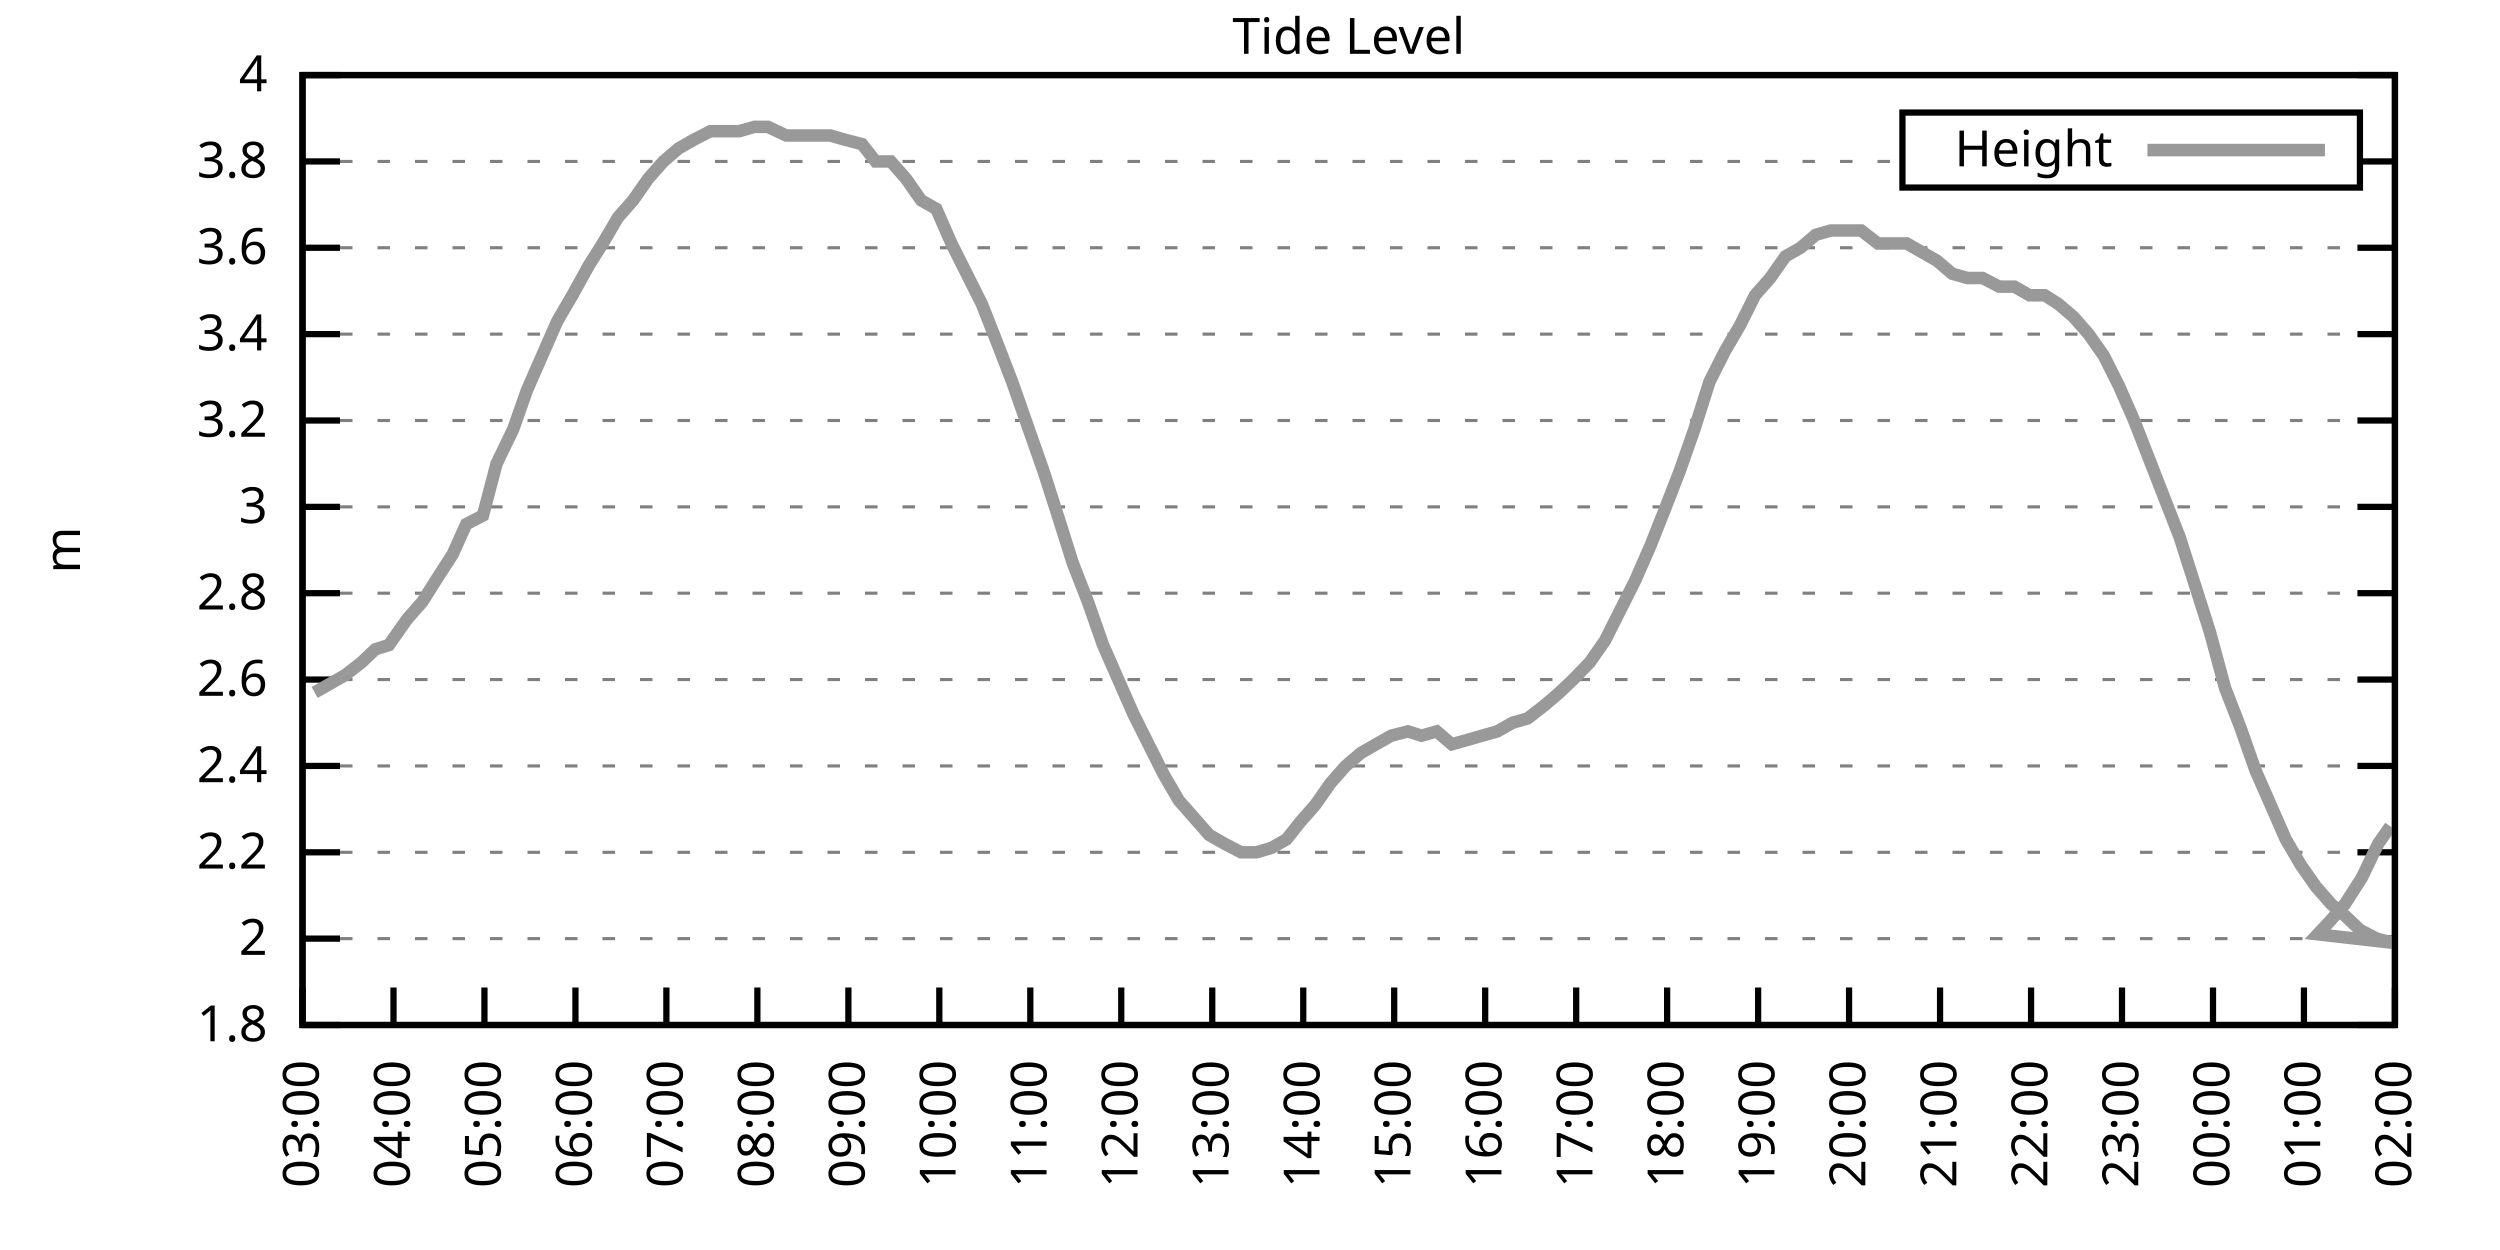
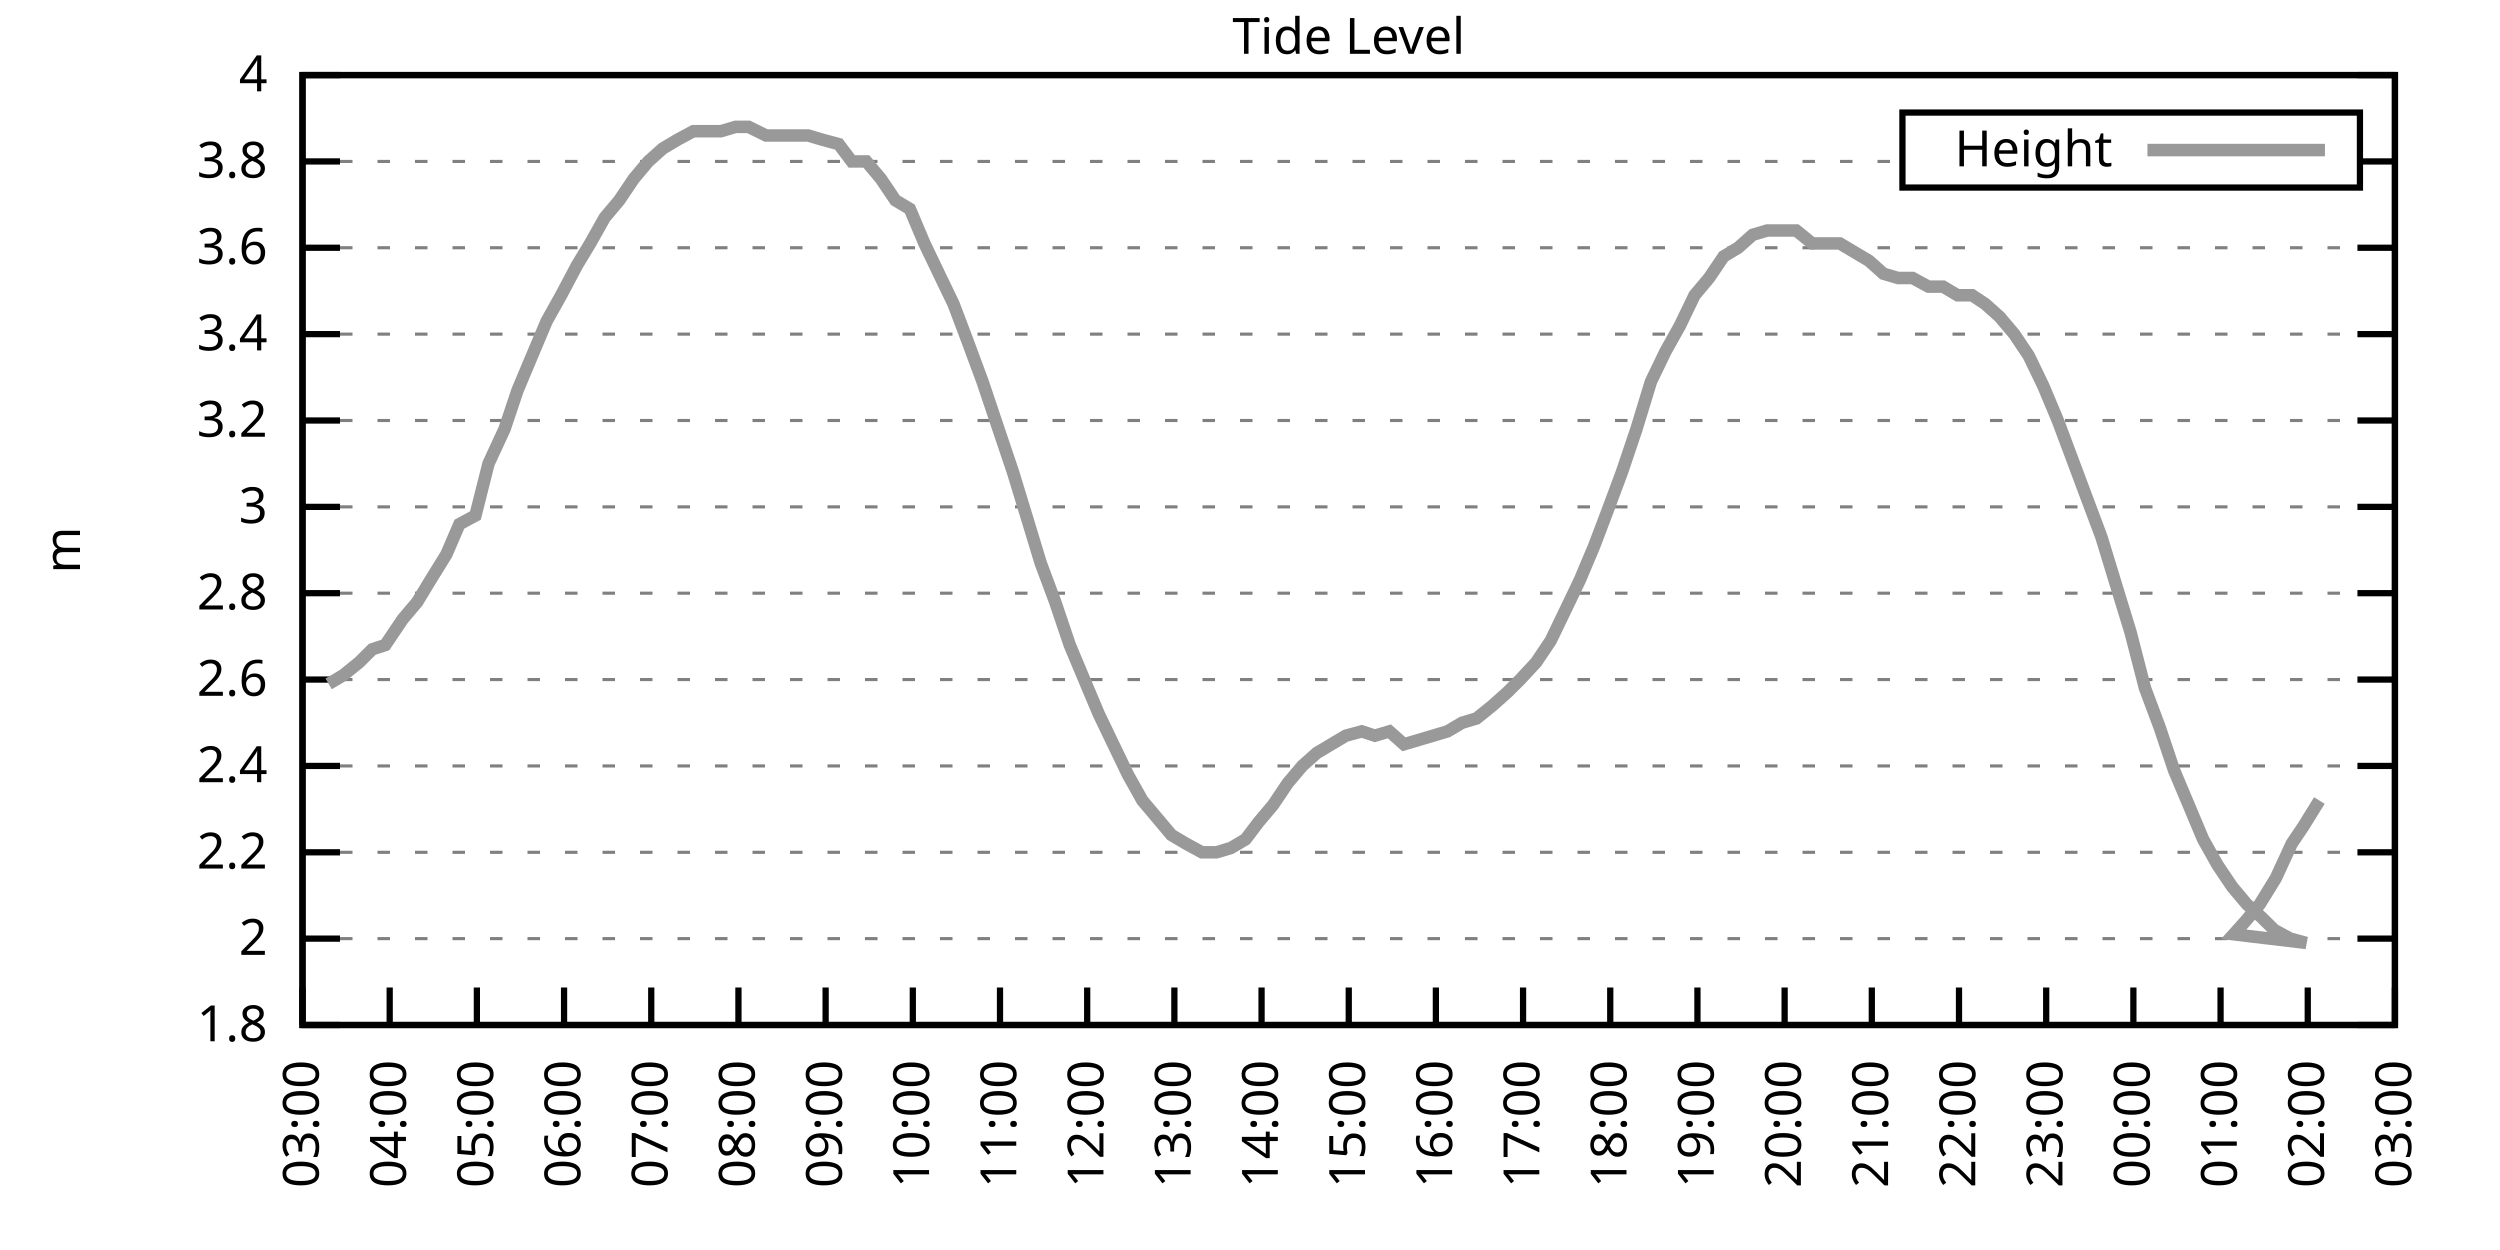
<svg xmlns="http://www.w3.org/2000/svg" xmlns:xlink="http://www.w3.org/1999/xlink" width="400" height="200" viewBox="0 0 400 200">
  <g id="gnuplot_canvas">
    <rect x="0" y="0" width="400" height="200" fill="none" />
    <defs>
      <circle id="gpDot" r="0.5" stroke-width="0.5" stroke="currentColor" />
      <path id="gpPt0" stroke-width="0.333" stroke="currentColor" d="M-1,0 h2 M0,-1 v2" />
      <path id="gpPt1" stroke-width="0.333" stroke="currentColor" d="M-1,-1 L1,1 M1,-1 L-1,1" />
      <path id="gpPt2" stroke-width="0.333" stroke="currentColor" d="M-1,0 L1,0 M0,-1 L0,1 M-1,-1 L1,1 M-1,1 L1,-1" />
      <rect id="gpPt3" stroke-width="0.333" stroke="currentColor" x="-1" y="-1" width="2" height="2" />
      <rect id="gpPt4" stroke-width="0.333" stroke="currentColor" fill="currentColor" x="-1" y="-1" width="2" height="2" />
      <circle id="gpPt5" stroke-width="0.333" stroke="currentColor" cx="0" cy="0" r="1" />
      <use xlink:href="#gpPt5" id="gpPt6" fill="currentColor" stroke="none" />
      <path id="gpPt7" stroke-width="0.333" stroke="currentColor" d="M0,-1.33 L-1.33,0.67 L1.33,0.67 z" />
      <use xlink:href="#gpPt7" id="gpPt8" fill="currentColor" stroke="none" />
      <use xlink:href="#gpPt7" id="gpPt9" stroke="currentColor" transform="rotate(180)" />
      <use xlink:href="#gpPt9" id="gpPt10" fill="currentColor" stroke="none" />
      <use xlink:href="#gpPt3" id="gpPt11" stroke="currentColor" transform="rotate(45)" />
      <use xlink:href="#gpPt11" id="gpPt12" fill="currentColor" stroke="none" />
      <path id="gpPt13" stroke-width="0.333" stroke="currentColor" d="M0,1.330 L1.265,0.411 L0.782,-1.067 L-0.782,-1.076 L-1.265,0.411 z" />
      <use xlink:href="#gpPt13" id="gpPt14" fill="currentColor" stroke="none" />
      <filter id="textbox" filterUnits="objectBoundingBox" x="0" y="0" height="1" width="1">
        <feFlood flood-color="white" flood-opacity="1" result="bgnd" />
        <feComposite in="SourceGraphic" in2="bgnd" operator="atop" />
      </filter>
      <filter id="greybox" filterUnits="objectBoundingBox" x="0" y="0" height="1" width="1">
        <feFlood flood-color="lightgrey" flood-opacity="1" result="grey" />
        <feComposite in="SourceGraphic" in2="grey" operator="atop" />
      </filter>
    </defs>
    <g fill="none" color="white" stroke="currentColor" stroke-width="1.00" stroke-linecap="butt" stroke-linejoin="miter">
</g>
    <g fill="none" color="black" stroke="currentColor" stroke-width="1.00" stroke-linecap="butt" stroke-linejoin="miter">
      <g stroke="none" shape-rendering="crispEdges">
        <polygon fill="rgb(255, 255, 255)" points="48.40,164.00 383.18,164.00 383.18,12.02 48.40,12.02 " />
      </g>
    </g>
    <g fill="none" color="black" stroke="currentColor" stroke-width="1.00" stroke-linecap="butt" stroke-linejoin="miter">
</g>
    <g fill="none" color="black" stroke="black" stroke-width="0.50" stroke-linecap="butt" stroke-linejoin="miter">
</g>
    <g fill="none" color="gray" stroke="currentColor" stroke-width="0.50" stroke-linecap="butt" stroke-linejoin="miter">
      <path stroke="gray" stroke-dasharray="2,4" class="gridline" d="M48.40,164.00 L383.19,164.00  " />
    </g>
    <g fill="none" color="gray" stroke="gray" stroke-width="1.00" stroke-linecap="butt" stroke-linejoin="miter">
</g>
    <g fill="none" color="black" stroke="currentColor" stroke-width="1.00" stroke-linecap="butt" stroke-linejoin="miter">
      <path stroke="black" d="M48.40,164.00 L54.40,164.00 M383.19,164.00 L377.19,164.00  " />
      <g transform="translate(42.80,166.60)" stroke="none" fill="black" font-family="Sans" font-size="8.00" text-anchor="end">
        <text>
          <tspan font-family="Sans"> 1.8</tspan>
        </text>
      </g>
    </g>
    <g fill="none" color="black" stroke="currentColor" stroke-width="1.00" stroke-linecap="butt" stroke-linejoin="miter">
</g>
    <g fill="none" color="black" stroke="black" stroke-width="0.50" stroke-linecap="butt" stroke-linejoin="miter">
</g>
    <g fill="none" color="gray" stroke="currentColor" stroke-width="0.50" stroke-linecap="butt" stroke-linejoin="miter">
      <path stroke="gray" stroke-dasharray="2,4" class="gridline" d="M48.40,150.18 L383.19,150.18  " />
    </g>
    <g fill="none" color="gray" stroke="gray" stroke-width="1.00" stroke-linecap="butt" stroke-linejoin="miter">
</g>
    <g fill="none" color="black" stroke="currentColor" stroke-width="1.00" stroke-linecap="butt" stroke-linejoin="miter">
      <path stroke="black" d="M48.40,150.18 L54.40,150.18 M383.19,150.18 L377.19,150.18  " />
      <g transform="translate(42.80,152.78)" stroke="none" fill="black" font-family="Sans" font-size="8.00" text-anchor="end">
        <text>
          <tspan font-family="Sans"> 2</tspan>
        </text>
      </g>
    </g>
    <g fill="none" color="black" stroke="currentColor" stroke-width="1.00" stroke-linecap="butt" stroke-linejoin="miter">
</g>
    <g fill="none" color="black" stroke="black" stroke-width="0.50" stroke-linecap="butt" stroke-linejoin="miter">
</g>
    <g fill="none" color="gray" stroke="currentColor" stroke-width="0.50" stroke-linecap="butt" stroke-linejoin="miter">
      <path stroke="gray" stroke-dasharray="2,4" class="gridline" d="M48.40,136.37 L383.19,136.37  " />
    </g>
    <g fill="none" color="gray" stroke="gray" stroke-width="1.00" stroke-linecap="butt" stroke-linejoin="miter">
</g>
    <g fill="none" color="black" stroke="currentColor" stroke-width="1.00" stroke-linecap="butt" stroke-linejoin="miter">
      <path stroke="black" d="M48.40,136.37 L54.40,136.37 M383.19,136.37 L377.19,136.37  " />
      <g transform="translate(42.80,138.97)" stroke="none" fill="black" font-family="Sans" font-size="8.00" text-anchor="end">
        <text>
          <tspan font-family="Sans"> 2.2</tspan>
        </text>
      </g>
    </g>
    <g fill="none" color="black" stroke="currentColor" stroke-width="1.00" stroke-linecap="butt" stroke-linejoin="miter">
</g>
    <g fill="none" color="black" stroke="black" stroke-width="0.50" stroke-linecap="butt" stroke-linejoin="miter">
</g>
    <g fill="none" color="gray" stroke="currentColor" stroke-width="0.50" stroke-linecap="butt" stroke-linejoin="miter">
      <path stroke="gray" stroke-dasharray="2,4" class="gridline" d="M48.40,122.55 L383.19,122.55  " />
    </g>
    <g fill="none" color="gray" stroke="gray" stroke-width="1.00" stroke-linecap="butt" stroke-linejoin="miter">
</g>
    <g fill="none" color="black" stroke="currentColor" stroke-width="1.00" stroke-linecap="butt" stroke-linejoin="miter">
      <path stroke="black" d="M48.40,122.55 L54.40,122.55 M383.19,122.55 L377.19,122.55  " />
      <g transform="translate(42.80,125.15)" stroke="none" fill="black" font-family="Sans" font-size="8.00" text-anchor="end">
        <text>
          <tspan font-family="Sans"> 2.4</tspan>
        </text>
      </g>
    </g>
    <g fill="none" color="black" stroke="currentColor" stroke-width="1.00" stroke-linecap="butt" stroke-linejoin="miter">
</g>
    <g fill="none" color="black" stroke="black" stroke-width="0.50" stroke-linecap="butt" stroke-linejoin="miter">
</g>
    <g fill="none" color="gray" stroke="currentColor" stroke-width="0.50" stroke-linecap="butt" stroke-linejoin="miter">
      <path stroke="gray" stroke-dasharray="2,4" class="gridline" d="M48.40,108.73 L383.19,108.73  " />
    </g>
    <g fill="none" color="gray" stroke="gray" stroke-width="1.00" stroke-linecap="butt" stroke-linejoin="miter">
</g>
    <g fill="none" color="black" stroke="currentColor" stroke-width="1.00" stroke-linecap="butt" stroke-linejoin="miter">
      <path stroke="black" d="M48.40,108.73 L54.40,108.73 M383.19,108.73 L377.19,108.73  " />
      <g transform="translate(42.80,111.33)" stroke="none" fill="black" font-family="Sans" font-size="8.00" text-anchor="end">
        <text>
          <tspan font-family="Sans"> 2.6</tspan>
        </text>
      </g>
    </g>
    <g fill="none" color="black" stroke="currentColor" stroke-width="1.00" stroke-linecap="butt" stroke-linejoin="miter">
</g>
    <g fill="none" color="black" stroke="black" stroke-width="0.50" stroke-linecap="butt" stroke-linejoin="miter">
</g>
    <g fill="none" color="gray" stroke="currentColor" stroke-width="0.50" stroke-linecap="butt" stroke-linejoin="miter">
      <path stroke="gray" stroke-dasharray="2,4" class="gridline" d="M48.40,94.91 L383.19,94.91  " />
    </g>
    <g fill="none" color="gray" stroke="gray" stroke-width="1.00" stroke-linecap="butt" stroke-linejoin="miter">
</g>
    <g fill="none" color="black" stroke="currentColor" stroke-width="1.00" stroke-linecap="butt" stroke-linejoin="miter">
      <path stroke="black" d="M48.40,94.91 L54.40,94.91 M383.19,94.91 L377.19,94.91  " />
      <g transform="translate(42.80,97.51)" stroke="none" fill="black" font-family="Sans" font-size="8.00" text-anchor="end">
        <text>
          <tspan font-family="Sans"> 2.8</tspan>
        </text>
      </g>
    </g>
    <g fill="none" color="black" stroke="currentColor" stroke-width="1.00" stroke-linecap="butt" stroke-linejoin="miter">
</g>
    <g fill="none" color="black" stroke="black" stroke-width="0.50" stroke-linecap="butt" stroke-linejoin="miter">
</g>
    <g fill="none" color="gray" stroke="currentColor" stroke-width="0.50" stroke-linecap="butt" stroke-linejoin="miter">
      <path stroke="gray" stroke-dasharray="2,4" class="gridline" d="M48.40,81.10 L383.19,81.10  " />
    </g>
    <g fill="none" color="gray" stroke="gray" stroke-width="1.00" stroke-linecap="butt" stroke-linejoin="miter">
</g>
    <g fill="none" color="black" stroke="currentColor" stroke-width="1.00" stroke-linecap="butt" stroke-linejoin="miter">
      <path stroke="black" d="M48.40,81.10 L54.40,81.10 M383.19,81.10 L377.19,81.10  " />
      <g transform="translate(42.80,83.70)" stroke="none" fill="black" font-family="Sans" font-size="8.00" text-anchor="end">
        <text>
          <tspan font-family="Sans"> 3</tspan>
        </text>
      </g>
    </g>
    <g fill="none" color="black" stroke="currentColor" stroke-width="1.00" stroke-linecap="butt" stroke-linejoin="miter">
</g>
    <g fill="none" color="black" stroke="black" stroke-width="0.50" stroke-linecap="butt" stroke-linejoin="miter">
</g>
    <g fill="none" color="gray" stroke="currentColor" stroke-width="0.50" stroke-linecap="butt" stroke-linejoin="miter">
      <path stroke="gray" stroke-dasharray="2,4" class="gridline" d="M48.40,67.28 L383.19,67.28  " />
    </g>
    <g fill="none" color="gray" stroke="gray" stroke-width="1.00" stroke-linecap="butt" stroke-linejoin="miter">
</g>
    <g fill="none" color="black" stroke="currentColor" stroke-width="1.00" stroke-linecap="butt" stroke-linejoin="miter">
      <path stroke="black" d="M48.40,67.28 L54.40,67.28 M383.19,67.28 L377.19,67.28  " />
      <g transform="translate(42.80,69.88)" stroke="none" fill="black" font-family="Sans" font-size="8.00" text-anchor="end">
        <text>
          <tspan font-family="Sans"> 3.2</tspan>
        </text>
      </g>
    </g>
    <g fill="none" color="black" stroke="currentColor" stroke-width="1.00" stroke-linecap="butt" stroke-linejoin="miter">
</g>
    <g fill="none" color="black" stroke="black" stroke-width="0.50" stroke-linecap="butt" stroke-linejoin="miter">
</g>
    <g fill="none" color="gray" stroke="currentColor" stroke-width="0.50" stroke-linecap="butt" stroke-linejoin="miter">
      <path stroke="gray" stroke-dasharray="2,4" class="gridline" d="M48.40,53.46 L383.19,53.46  " />
    </g>
    <g fill="none" color="gray" stroke="gray" stroke-width="1.00" stroke-linecap="butt" stroke-linejoin="miter">
</g>
    <g fill="none" color="black" stroke="currentColor" stroke-width="1.00" stroke-linecap="butt" stroke-linejoin="miter">
      <path stroke="black" d="M48.40,53.46 L54.40,53.46 M383.19,53.46 L377.19,53.46  " />
      <g transform="translate(42.80,56.06)" stroke="none" fill="black" font-family="Sans" font-size="8.00" text-anchor="end">
        <text>
          <tspan font-family="Sans"> 3.4</tspan>
        </text>
      </g>
    </g>
    <g fill="none" color="black" stroke="currentColor" stroke-width="1.00" stroke-linecap="butt" stroke-linejoin="miter">
</g>
    <g fill="none" color="black" stroke="black" stroke-width="0.50" stroke-linecap="butt" stroke-linejoin="miter">
</g>
    <g fill="none" color="gray" stroke="currentColor" stroke-width="0.50" stroke-linecap="butt" stroke-linejoin="miter">
      <path stroke="gray" stroke-dasharray="2,4" class="gridline" d="M48.40,39.64 L383.19,39.64  " />
    </g>
    <g fill="none" color="gray" stroke="gray" stroke-width="1.00" stroke-linecap="butt" stroke-linejoin="miter">
</g>
    <g fill="none" color="black" stroke="currentColor" stroke-width="1.00" stroke-linecap="butt" stroke-linejoin="miter">
      <path stroke="black" d="M48.40,39.64 L54.40,39.64 M383.19,39.64 L377.19,39.64  " />
      <g transform="translate(42.80,42.24)" stroke="none" fill="black" font-family="Sans" font-size="8.00" text-anchor="end">
        <text>
          <tspan font-family="Sans"> 3.6</tspan>
        </text>
      </g>
    </g>
    <g fill="none" color="black" stroke="currentColor" stroke-width="1.00" stroke-linecap="butt" stroke-linejoin="miter">
</g>
    <g fill="none" color="black" stroke="black" stroke-width="0.50" stroke-linecap="butt" stroke-linejoin="miter">
</g>
    <g fill="none" color="gray" stroke="currentColor" stroke-width="0.50" stroke-linecap="butt" stroke-linejoin="miter">
      <path stroke="gray" stroke-dasharray="2,4" class="gridline" d="M48.40,25.83 L304.39,25.83 M377.59,25.83 L383.19,25.83  " />
    </g>
    <g fill="none" color="gray" stroke="gray" stroke-width="1.00" stroke-linecap="butt" stroke-linejoin="miter">
</g>
    <g fill="none" color="black" stroke="currentColor" stroke-width="1.00" stroke-linecap="butt" stroke-linejoin="miter">
      <path stroke="black" d="M48.40,25.83 L54.40,25.83 M383.19,25.83 L377.19,25.83  " />
      <g transform="translate(42.80,28.43)" stroke="none" fill="black" font-family="Sans" font-size="8.00" text-anchor="end">
        <text>
          <tspan font-family="Sans"> 3.8</tspan>
        </text>
      </g>
    </g>
    <g fill="none" color="black" stroke="currentColor" stroke-width="1.00" stroke-linecap="butt" stroke-linejoin="miter">
</g>
    <g fill="none" color="black" stroke="black" stroke-width="0.50" stroke-linecap="butt" stroke-linejoin="miter">
</g>
    <g fill="none" color="gray" stroke="currentColor" stroke-width="0.50" stroke-linecap="butt" stroke-linejoin="miter">
      <path stroke="gray" stroke-dasharray="2,4" class="gridline" d="M48.40,12.01 L383.19,12.01  " />
    </g>
    <g fill="none" color="gray" stroke="gray" stroke-width="1.00" stroke-linecap="butt" stroke-linejoin="miter">
</g>
    <g fill="none" color="black" stroke="currentColor" stroke-width="1.00" stroke-linecap="butt" stroke-linejoin="miter">
      <path stroke="black" d="M48.40,12.01 L54.40,12.01 M383.19,12.01 L377.19,12.01  " />
      <g transform="translate(42.80,14.61)" stroke="none" fill="black" font-family="Sans" font-size="8.00" text-anchor="end">
        <text>
          <tspan font-family="Sans"> 4</tspan>
        </text>
      </g>
    </g>
    <g fill="none" color="black" stroke="currentColor" stroke-width="1.00" stroke-linecap="butt" stroke-linejoin="miter">
      <path stroke="black" d="M48.40,164.00 L48.40,158.00  " />
      <g transform="translate(51.00,169.60) rotate(270.00)" stroke="none" fill="black" font-family="Sans" font-size="8.00" text-anchor="end">
        <text>
          <tspan font-family="Sans">03:00</tspan>
        </text>
      </g>
    </g>
    <g fill="none" color="black" stroke="currentColor" stroke-width="1.00" stroke-linecap="butt" stroke-linejoin="miter">
-       <path stroke="black" d="M62.96,164.00 L62.96,158.00  " />
-       <g transform="translate(65.56,169.60) rotate(270.00)" stroke="none" fill="black" font-family="Sans" font-size="8.00" text-anchor="end">
+       <path stroke="black" d="M62.35,164.00 L62.35,158.00  " />
+       <g transform="translate(64.95,169.60) rotate(270.00)" stroke="none" fill="black" font-family="Sans" font-size="8.00" text-anchor="end">
        <text>
          <tspan font-family="Sans">04:00</tspan>
        </text>
      </g>
    </g>
    <g fill="none" color="black" stroke="currentColor" stroke-width="1.00" stroke-linecap="butt" stroke-linejoin="miter">
-       <path stroke="black" d="M77.51,164.00 L77.51,158.00  " />
-       <g transform="translate(80.11,169.60) rotate(270.00)" stroke="none" fill="black" font-family="Sans" font-size="8.00" text-anchor="end">
+       <path stroke="black" d="M76.30,164.00 L76.30,158.00  " />
+       <g transform="translate(78.90,169.60) rotate(270.00)" stroke="none" fill="black" font-family="Sans" font-size="8.00" text-anchor="end">
        <text>
          <tspan font-family="Sans">05:00</tspan>
        </text>
      </g>
    </g>
    <g fill="none" color="black" stroke="currentColor" stroke-width="1.00" stroke-linecap="butt" stroke-linejoin="miter">
-       <path stroke="black" d="M92.07,164.00 L92.07,158.00  " />
-       <g transform="translate(94.67,169.60) rotate(270.00)" stroke="none" fill="black" font-family="Sans" font-size="8.00" text-anchor="end">
+       <path stroke="black" d="M90.25,164.00 L90.25,158.00  " />
+       <g transform="translate(92.85,169.60) rotate(270.00)" stroke="none" fill="black" font-family="Sans" font-size="8.00" text-anchor="end">
        <text>
          <tspan font-family="Sans">06:00</tspan>
        </text>
      </g>
    </g>
    <g fill="none" color="black" stroke="currentColor" stroke-width="1.00" stroke-linecap="butt" stroke-linejoin="miter">
-       <path stroke="black" d="M106.62,164.00 L106.62,158.00  " />
-       <g transform="translate(109.22,169.60) rotate(270.00)" stroke="none" fill="black" font-family="Sans" font-size="8.00" text-anchor="end">
+       <path stroke="black" d="M104.20,164.00 L104.20,158.00  " />
+       <g transform="translate(106.80,169.60) rotate(270.00)" stroke="none" fill="black" font-family="Sans" font-size="8.00" text-anchor="end">
        <text>
          <tspan font-family="Sans">07:00</tspan>
        </text>
      </g>
    </g>
    <g fill="none" color="black" stroke="currentColor" stroke-width="1.00" stroke-linecap="butt" stroke-linejoin="miter">
-       <path stroke="black" d="M121.18,164.00 L121.18,158.00  " />
-       <g transform="translate(123.78,169.60) rotate(270.00)" stroke="none" fill="black" font-family="Sans" font-size="8.00" text-anchor="end">
+       <path stroke="black" d="M118.15,164.00 L118.15,158.00  " />
+       <g transform="translate(120.75,169.60) rotate(270.00)" stroke="none" fill="black" font-family="Sans" font-size="8.00" text-anchor="end">
        <text>
          <tspan font-family="Sans">08:00</tspan>
        </text>
      </g>
    </g>
    <g fill="none" color="black" stroke="currentColor" stroke-width="1.00" stroke-linecap="butt" stroke-linejoin="miter">
-       <path stroke="black" d="M135.74,164.00 L135.74,158.00  " />
-       <g transform="translate(138.34,169.60) rotate(270.00)" stroke="none" fill="black" font-family="Sans" font-size="8.00" text-anchor="end">
+       <path stroke="black" d="M132.10,164.00 L132.10,158.00  " />
+       <g transform="translate(134.70,169.60) rotate(270.00)" stroke="none" fill="black" font-family="Sans" font-size="8.00" text-anchor="end">
        <text>
          <tspan font-family="Sans">09:00</tspan>
        </text>
      </g>
    </g>
    <g fill="none" color="black" stroke="currentColor" stroke-width="1.00" stroke-linecap="butt" stroke-linejoin="miter">
-       <path stroke="black" d="M150.29,164.00 L150.29,158.00  " />
-       <g transform="translate(152.89,169.60) rotate(270.00)" stroke="none" fill="black" font-family="Sans" font-size="8.00" text-anchor="end">
+       <path stroke="black" d="M146.05,164.00 L146.05,158.00  " />
+       <g transform="translate(148.65,169.60) rotate(270.00)" stroke="none" fill="black" font-family="Sans" font-size="8.00" text-anchor="end">
        <text>
          <tspan font-family="Sans">10:00</tspan>
        </text>
      </g>
    </g>
    <g fill="none" color="black" stroke="currentColor" stroke-width="1.00" stroke-linecap="butt" stroke-linejoin="miter">
-       <path stroke="black" d="M164.85,164.00 L164.85,158.00  " />
-       <g transform="translate(167.45,169.60) rotate(270.00)" stroke="none" fill="black" font-family="Sans" font-size="8.00" text-anchor="end">
+       <path stroke="black" d="M160.00,164.00 L160.00,158.00  " />
+       <g transform="translate(162.60,169.60) rotate(270.00)" stroke="none" fill="black" font-family="Sans" font-size="8.00" text-anchor="end">
        <text>
          <tspan font-family="Sans">11:00</tspan>
        </text>
      </g>
    </g>
    <g fill="none" color="black" stroke="currentColor" stroke-width="1.00" stroke-linecap="butt" stroke-linejoin="miter">
-       <path stroke="black" d="M179.40,164.00 L179.40,158.00  " />
-       <g transform="translate(182.00,169.60) rotate(270.00)" stroke="none" fill="black" font-family="Sans" font-size="8.00" text-anchor="end">
+       <path stroke="black" d="M173.95,164.00 L173.95,158.00  " />
+       <g transform="translate(176.55,169.60) rotate(270.00)" stroke="none" fill="black" font-family="Sans" font-size="8.00" text-anchor="end">
        <text>
          <tspan font-family="Sans">12:00</tspan>
        </text>
      </g>
    </g>
    <g fill="none" color="black" stroke="currentColor" stroke-width="1.00" stroke-linecap="butt" stroke-linejoin="miter">
-       <path stroke="black" d="M193.96,164.00 L193.96,158.00  " />
-       <g transform="translate(196.56,169.60) rotate(270.00)" stroke="none" fill="black" font-family="Sans" font-size="8.00" text-anchor="end">
+       <path stroke="black" d="M187.90,164.00 L187.90,158.00  " />
+       <g transform="translate(190.50,169.60) rotate(270.00)" stroke="none" fill="black" font-family="Sans" font-size="8.00" text-anchor="end">
        <text>
          <tspan font-family="Sans">13:00</tspan>
        </text>
      </g>
    </g>
    <g fill="none" color="black" stroke="currentColor" stroke-width="1.00" stroke-linecap="butt" stroke-linejoin="miter">
-       <path stroke="black" d="M208.52,164.00 L208.52,158.00  " />
-       <g transform="translate(211.12,169.60) rotate(270.00)" stroke="none" fill="black" font-family="Sans" font-size="8.00" text-anchor="end">
+       <path stroke="black" d="M201.85,164.00 L201.85,158.00  " />
+       <g transform="translate(204.45,169.60) rotate(270.00)" stroke="none" fill="black" font-family="Sans" font-size="8.00" text-anchor="end">
        <text>
          <tspan font-family="Sans">14:00</tspan>
        </text>
      </g>
    </g>
    <g fill="none" color="black" stroke="currentColor" stroke-width="1.00" stroke-linecap="butt" stroke-linejoin="miter">
-       <path stroke="black" d="M223.07,164.00 L223.07,158.00  " />
-       <g transform="translate(225.67,169.60) rotate(270.00)" stroke="none" fill="black" font-family="Sans" font-size="8.00" text-anchor="end">
+       <path stroke="black" d="M215.80,164.00 L215.80,158.00  " />
+       <g transform="translate(218.40,169.60) rotate(270.00)" stroke="none" fill="black" font-family="Sans" font-size="8.00" text-anchor="end">
        <text>
          <tspan font-family="Sans">15:00</tspan>
        </text>
      </g>
    </g>
    <g fill="none" color="black" stroke="currentColor" stroke-width="1.00" stroke-linecap="butt" stroke-linejoin="miter">
-       <path stroke="black" d="M237.63,164.00 L237.63,158.00  " />
-       <g transform="translate(240.23,169.60) rotate(270.00)" stroke="none" fill="black" font-family="Sans" font-size="8.00" text-anchor="end">
+       <path stroke="black" d="M229.74,164.00 L229.74,158.00  " />
+       <g transform="translate(232.34,169.60) rotate(270.00)" stroke="none" fill="black" font-family="Sans" font-size="8.00" text-anchor="end">
        <text>
          <tspan font-family="Sans">16:00</tspan>
        </text>
      </g>
    </g>
    <g fill="none" color="black" stroke="currentColor" stroke-width="1.00" stroke-linecap="butt" stroke-linejoin="miter">
-       <path stroke="black" d="M252.19,164.00 L252.19,158.00  " />
-       <g transform="translate(254.79,169.60) rotate(270.00)" stroke="none" fill="black" font-family="Sans" font-size="8.00" text-anchor="end">
+       <path stroke="black" d="M243.69,164.00 L243.69,158.00  " />
+       <g transform="translate(246.29,169.60) rotate(270.00)" stroke="none" fill="black" font-family="Sans" font-size="8.00" text-anchor="end">
        <text>
          <tspan font-family="Sans">17:00</tspan>
        </text>
      </g>
    </g>
    <g fill="none" color="black" stroke="currentColor" stroke-width="1.00" stroke-linecap="butt" stroke-linejoin="miter">
-       <path stroke="black" d="M266.74,164.00 L266.74,158.00  " />
-       <g transform="translate(269.34,169.60) rotate(270.00)" stroke="none" fill="black" font-family="Sans" font-size="8.00" text-anchor="end">
+       <path stroke="black" d="M257.64,164.00 L257.64,158.00  " />
+       <g transform="translate(260.24,169.60) rotate(270.00)" stroke="none" fill="black" font-family="Sans" font-size="8.00" text-anchor="end">
        <text>
          <tspan font-family="Sans">18:00</tspan>
        </text>
      </g>
    </g>
    <g fill="none" color="black" stroke="currentColor" stroke-width="1.00" stroke-linecap="butt" stroke-linejoin="miter">
-       <path stroke="black" d="M281.30,164.00 L281.30,158.00  " />
-       <g transform="translate(283.90,169.60) rotate(270.00)" stroke="none" fill="black" font-family="Sans" font-size="8.00" text-anchor="end">
+       <path stroke="black" d="M271.59,164.00 L271.59,158.00  " />
+       <g transform="translate(274.19,169.60) rotate(270.00)" stroke="none" fill="black" font-family="Sans" font-size="8.00" text-anchor="end">
        <text>
          <tspan font-family="Sans">19:00</tspan>
        </text>
      </g>
    </g>
    <g fill="none" color="black" stroke="currentColor" stroke-width="1.00" stroke-linecap="butt" stroke-linejoin="miter">
-       <path stroke="black" d="M295.85,164.00 L295.85,158.00  " />
-       <g transform="translate(298.45,169.60) rotate(270.00)" stroke="none" fill="black" font-family="Sans" font-size="8.00" text-anchor="end">
+       <path stroke="black" d="M285.54,164.00 L285.54,158.00  " />
+       <g transform="translate(288.14,169.60) rotate(270.00)" stroke="none" fill="black" font-family="Sans" font-size="8.00" text-anchor="end">
        <text>
          <tspan font-family="Sans">20:00</tspan>
        </text>
      </g>
    </g>
    <g fill="none" color="black" stroke="currentColor" stroke-width="1.00" stroke-linecap="butt" stroke-linejoin="miter">
-       <path stroke="black" d="M310.41,164.00 L310.41,158.00  " />
-       <g transform="translate(313.01,169.60) rotate(270.00)" stroke="none" fill="black" font-family="Sans" font-size="8.00" text-anchor="end">
+       <path stroke="black" d="M299.49,164.00 L299.49,158.00  " />
+       <g transform="translate(302.09,169.60) rotate(270.00)" stroke="none" fill="black" font-family="Sans" font-size="8.00" text-anchor="end">
        <text>
          <tspan font-family="Sans">21:00</tspan>
        </text>
      </g>
    </g>
    <g fill="none" color="black" stroke="currentColor" stroke-width="1.00" stroke-linecap="butt" stroke-linejoin="miter">
-       <path stroke="black" d="M324.97,164.00 L324.97,158.00  " />
-       <g transform="translate(327.57,169.60) rotate(270.00)" stroke="none" fill="black" font-family="Sans" font-size="8.00" text-anchor="end">
+       <path stroke="black" d="M313.44,164.00 L313.44,158.00  " />
+       <g transform="translate(316.04,169.60) rotate(270.00)" stroke="none" fill="black" font-family="Sans" font-size="8.00" text-anchor="end">
        <text>
          <tspan font-family="Sans">22:00</tspan>
        </text>
      </g>
    </g>
    <g fill="none" color="black" stroke="currentColor" stroke-width="1.00" stroke-linecap="butt" stroke-linejoin="miter">
-       <path stroke="black" d="M339.52,164.00 L339.52,158.00  " />
-       <g transform="translate(342.12,169.60) rotate(270.00)" stroke="none" fill="black" font-family="Sans" font-size="8.00" text-anchor="end">
+       <path stroke="black" d="M327.39,164.00 L327.39,158.00  " />
+       <g transform="translate(329.99,169.60) rotate(270.00)" stroke="none" fill="black" font-family="Sans" font-size="8.00" text-anchor="end">
        <text>
          <tspan font-family="Sans">23:00</tspan>
        </text>
      </g>
    </g>
    <g fill="none" color="black" stroke="currentColor" stroke-width="1.00" stroke-linecap="butt" stroke-linejoin="miter">
-       <path stroke="black" d="M354.08,164.00 L354.08,158.00  " />
-       <g transform="translate(356.68,169.60) rotate(270.00)" stroke="none" fill="black" font-family="Sans" font-size="8.00" text-anchor="end">
+       <path stroke="black" d="M341.34,164.00 L341.34,158.00  " />
+       <g transform="translate(343.94,169.60) rotate(270.00)" stroke="none" fill="black" font-family="Sans" font-size="8.00" text-anchor="end">
        <text>
          <tspan font-family="Sans">00:00</tspan>
        </text>
      </g>
    </g>
    <g fill="none" color="black" stroke="currentColor" stroke-width="1.00" stroke-linecap="butt" stroke-linejoin="miter">
-       <path stroke="black" d="M368.63,164.00 L368.63,158.00  " />
-       <g transform="translate(371.23,169.60) rotate(270.00)" stroke="none" fill="black" font-family="Sans" font-size="8.00" text-anchor="end">
+       <path stroke="black" d="M355.29,164.00 L355.29,158.00  " />
+       <g transform="translate(357.89,169.60) rotate(270.00)" stroke="none" fill="black" font-family="Sans" font-size="8.00" text-anchor="end">
        <text>
          <tspan font-family="Sans">01:00</tspan>
+         </text>
+       </g>
+     </g>
+     <g fill="none" color="black" stroke="currentColor" stroke-width="1.00" stroke-linecap="butt" stroke-linejoin="miter">
+       <path stroke="black" d="M369.24,164.00 L369.24,158.00  " />
+       <g transform="translate(371.84,169.60) rotate(270.00)" stroke="none" fill="black" font-family="Sans" font-size="8.00" text-anchor="end">
+         <text>
+           <tspan font-family="Sans">02:00</tspan>
        </text>
      </g>
    </g>
    <g fill="none" color="black" stroke="currentColor" stroke-width="1.00" stroke-linecap="butt" stroke-linejoin="miter">
      <path stroke="black" d="M383.19,164.00 L383.19,158.00  " />
      <g transform="translate(385.79,169.60) rotate(270.00)" stroke="none" fill="black" font-family="Sans" font-size="8.00" text-anchor="end">
        <text>
-           <tspan font-family="Sans">02:00</tspan>
+           <tspan font-family="Sans">03:00</tspan>
        </text>
      </g>
    </g>
    <g fill="none" color="black" stroke="currentColor" stroke-width="1.00" stroke-linecap="butt" stroke-linejoin="miter">
</g>
    <g fill="none" color="black" stroke="currentColor" stroke-width="1.00" stroke-linecap="butt" stroke-linejoin="miter">
      <path stroke="black" d="M48.40,12.01 L48.40,164.00 L383.19,164.00 L383.19,12.01 L48.40,12.01 Z  " />
    </g>
    <g fill="none" color="black" stroke="currentColor" stroke-width="1.00" stroke-linecap="butt" stroke-linejoin="miter">
</g>
    <g fill="none" color="black" stroke="currentColor" stroke-width="1.00" stroke-linecap="butt" stroke-linejoin="miter">
      <path stroke="black" d="M304.39,30.01 L304.39,18.01 L377.59,18.01 L377.59,30.01 L304.39,30.01 Z  " />
    </g>
    <g id="Tide_level_plot_1">
      <g fill="none" color="white" stroke="black" stroke-width="2.00" stroke-linecap="butt" stroke-linejoin="miter">
</g>
      <g fill="none" color="black" stroke="currentColor" stroke-width="2.00" stroke-linecap="butt" stroke-linejoin="miter">
        <g transform="translate(337.99,26.61)" stroke="none" fill="black" font-family="Sans" font-size="8.00" text-anchor="end">
          <text>
            <tspan font-family="Sans">Height</tspan>
          </text>
        </g>
      </g>
      <g fill="none" color="black" stroke="currentColor" stroke-width="2.00" stroke-linecap="butt" stroke-linejoin="miter">
-         <path stroke="rgb(153, 153, 153)" d="M343.59,24.01 L371.99,24.01 M50.34,110.80 L52.77,109.42 L55.19,108.04 L57.86,105.97 L60.04,103.89 L62.23,103.20   L65.14,99.06 L67.57,96.30 L69.75,92.84 L72.42,88.70 L74.60,83.86 L77.27,82.48 L79.45,74.19 L82.12,68.66   L84.31,62.44 L86.73,56.92 L89.16,51.39 L91.58,47.24 L94.25,42.41 L96.44,38.95 L98.86,34.81 L101.29,32.05   L103.71,28.59 L106.14,25.83 L108.57,23.75 L110.99,22.37 L113.66,20.99 L116.09,20.99 L118.27,20.99 L120.70,20.30   L122.88,20.30 L125.79,21.68 L127.97,21.68 L130.40,21.68 L132.83,21.68 L135.25,22.37 L137.92,23.06 L140.10,25.83   L142.53,25.83 L144.96,28.59 L147.38,32.05 L149.81,33.43 L152.23,38.95 L154.66,43.79 L157.09,48.63 L159.27,54.15   L161.94,61.06 L164.36,67.97 L167.03,75.57 L169.46,83.17 L171.64,90.08 L174.07,96.30 L176.49,103.20 L178.92,108.73   L181.35,114.26 L183.77,119.09 L186.20,123.93 L188.62,128.08 L191.05,130.84 L193.48,133.60 L195.90,134.98 L198.57,136.37   L201.00,136.37 L203.42,135.67 L205.85,134.29 L208.03,131.53 L210.46,128.77 L212.88,125.31 L215.31,122.55 L217.74,120.48   L220.16,119.09 L222.59,117.71 L225.26,117.02 L227.44,117.71 L229.87,117.02 L232.29,119.09 L234.72,118.40 L237.14,117.71   L239.57,117.02 L242.00,115.64 L244.42,114.95 L247.09,112.88 L249.52,110.80 L251.70,108.73 L254.37,105.97 L256.79,102.51   L259.22,97.68 L261.65,92.84 L264.07,87.31 L266.26,81.79 L268.68,75.57 L271.11,68.66 L273.53,61.06 L275.96,56.23   L278.39,52.08 L280.81,47.24 L283.24,44.48 L285.66,41.03 L288.09,39.64 L290.52,37.57 L292.94,36.88 L295.37,36.88   L297.79,36.88 L300.46,38.95 L302.89,38.95 L305.07,38.95 L307.50,40.34 L309.92,41.72 L312.35,43.79 L314.78,44.48   L317.20,44.48 L319.87,45.86 L322.30,45.86 L324.72,47.24 L327.15,47.24 L329.33,48.63 L331.76,50.70 L334.18,53.46   L336.61,56.92 L339.04,61.75 L341.46,67.28 L346.31,79.71 L348.74,85.93 L351.17,93.53 L353.59,101.13 L356.02,110.11   L358.44,116.33 L360.87,123.24 L363.30,128.77 L365.72,134.29 L368.15,138.44 L370.57,141.89 L373.00,144.66 L375.43,146.73   L377.61,148.80 L380.28,150.18 L382.95,150.87 L370.82,149.49 L372.76,147.42 L375.18,144.66 L377.85,140.51 L380.52,134.98   L382.46,132.22  " />
+         <path stroke="rgb(153, 153, 153)" d="M343.59,24.01 L371.99,24.01 M52.58,109.42 L54.91,108.04 L57.47,105.97 L59.56,103.89 L61.65,103.20 L64.44,99.06   L66.77,96.30 L68.86,92.84 L71.42,88.70 L73.51,83.86 L76.07,82.48 L78.16,74.19 L80.72,68.66 L82.81,62.44   L85.13,56.92 L87.46,51.39 L89.78,47.24 L92.34,42.41 L94.43,38.95 L96.76,34.81 L99.08,32.05 L101.41,28.59   L103.73,25.83 L106.06,23.75 L108.38,22.37 L110.94,20.99 L113.27,20.99 L115.36,20.99 L117.68,20.30 L119.78,20.30   L122.57,21.68 L124.66,21.68 L126.98,21.68 L129.31,21.68 L131.63,22.37 L134.19,23.06 L136.28,25.83 L138.61,25.83   L140.93,28.59 L143.26,32.05 L145.58,33.43 L147.91,38.95 L150.23,43.79 L152.56,48.63 L154.65,54.15 L157.21,61.06   L159.53,67.97 L162.09,75.57 L164.41,83.17 L166.51,90.08 L168.83,96.30 L171.16,103.20 L173.48,108.73 L175.81,114.26   L178.13,119.09 L180.46,123.93 L182.78,128.08 L185.11,130.84 L187.43,133.60 L189.76,134.98 L192.31,136.37 L194.64,136.37   L196.96,135.67 L199.29,134.29 L201.38,131.53 L203.71,128.77 L206.03,125.31 L208.36,122.55 L210.68,120.48 L213.01,119.09   L215.33,117.71 L217.89,117.02 L219.98,117.71 L222.30,117.02 L224.63,119.09 L226.95,118.40 L229.28,117.71 L231.60,117.02   L233.93,115.64 L236.25,114.95 L238.81,112.88 L241.14,110.80 L243.23,108.73 L245.79,105.97 L248.11,102.51 L250.44,97.68   L252.76,92.84 L255.09,87.31 L257.18,81.79 L259.50,75.57 L261.83,68.66 L264.15,61.06 L266.48,56.23 L268.80,52.08   L271.13,47.24 L273.45,44.48 L275.78,41.03 L278.10,39.64 L280.43,37.57 L282.75,36.88 L285.08,36.88 L287.40,36.88   L289.96,38.95 L292.29,38.95 L294.38,38.95 L296.70,40.34 L299.03,41.72 L301.35,43.79 L303.68,44.48 L306.00,44.48   L308.56,45.86 L310.88,45.86 L313.21,47.24 L315.53,47.24 L317.63,48.63 L319.95,50.70 L322.28,53.46 L324.60,56.92   L326.93,61.75 L329.25,67.28 L333.90,79.71 L336.23,85.93 L338.55,93.53 L340.88,101.13 L343.20,110.11 L345.53,116.33   L347.85,123.24 L350.18,128.77 L352.50,134.29 L354.83,138.44 L357.15,141.89 L359.48,144.66 L361.80,146.73 L363.89,148.80   L366.45,150.18 L369.01,150.87 L357.38,149.49 L359.24,147.42 L361.57,144.66 L364.13,140.51 L366.68,134.98 L368.54,132.22   L371.10,128.08  " />
      </g>
    </g>
    <g fill="none" color="black" stroke="currentColor" stroke-width="2.00" stroke-linecap="butt" stroke-linejoin="miter">
</g>
    <g fill="none" color="black" stroke="black" stroke-width="1.00" stroke-linecap="butt" stroke-linejoin="miter">
</g>
    <g fill="none" color="black" stroke="currentColor" stroke-width="1.00" stroke-linecap="butt" stroke-linejoin="miter">
      <path stroke="black" d="M48.40,12.01 L48.40,164.00 L383.19,164.00 L383.19,12.01 L48.40,12.01 Z  " />
      <g transform="translate(12.80,88.01) rotate(270.00)" stroke="none" fill="black" font-family="Sans" font-size="8.00" text-anchor="middle">
        <text>
          <tspan font-family="Sans">m</tspan>
        </text>
      </g>
    </g>
    <g fill="none" color="black" stroke="currentColor" stroke-width="1.00" stroke-linecap="butt" stroke-linejoin="miter">
</g>
    <g fill="none" color="black" stroke="currentColor" stroke-width="1.00" stroke-linecap="butt" stroke-linejoin="miter">
      <g transform="translate(215.79,8.61)" stroke="none" fill="black" font-family="Sans" font-size="8.00" text-anchor="middle">
        <text>
          <tspan font-family="Sans">Tide Level</tspan>
        </text>
      </g>
    </g>
    <g fill="none" color="black" stroke="currentColor" stroke-width="1.00" stroke-linecap="butt" stroke-linejoin="miter">
</g>
  </g>
</svg>
